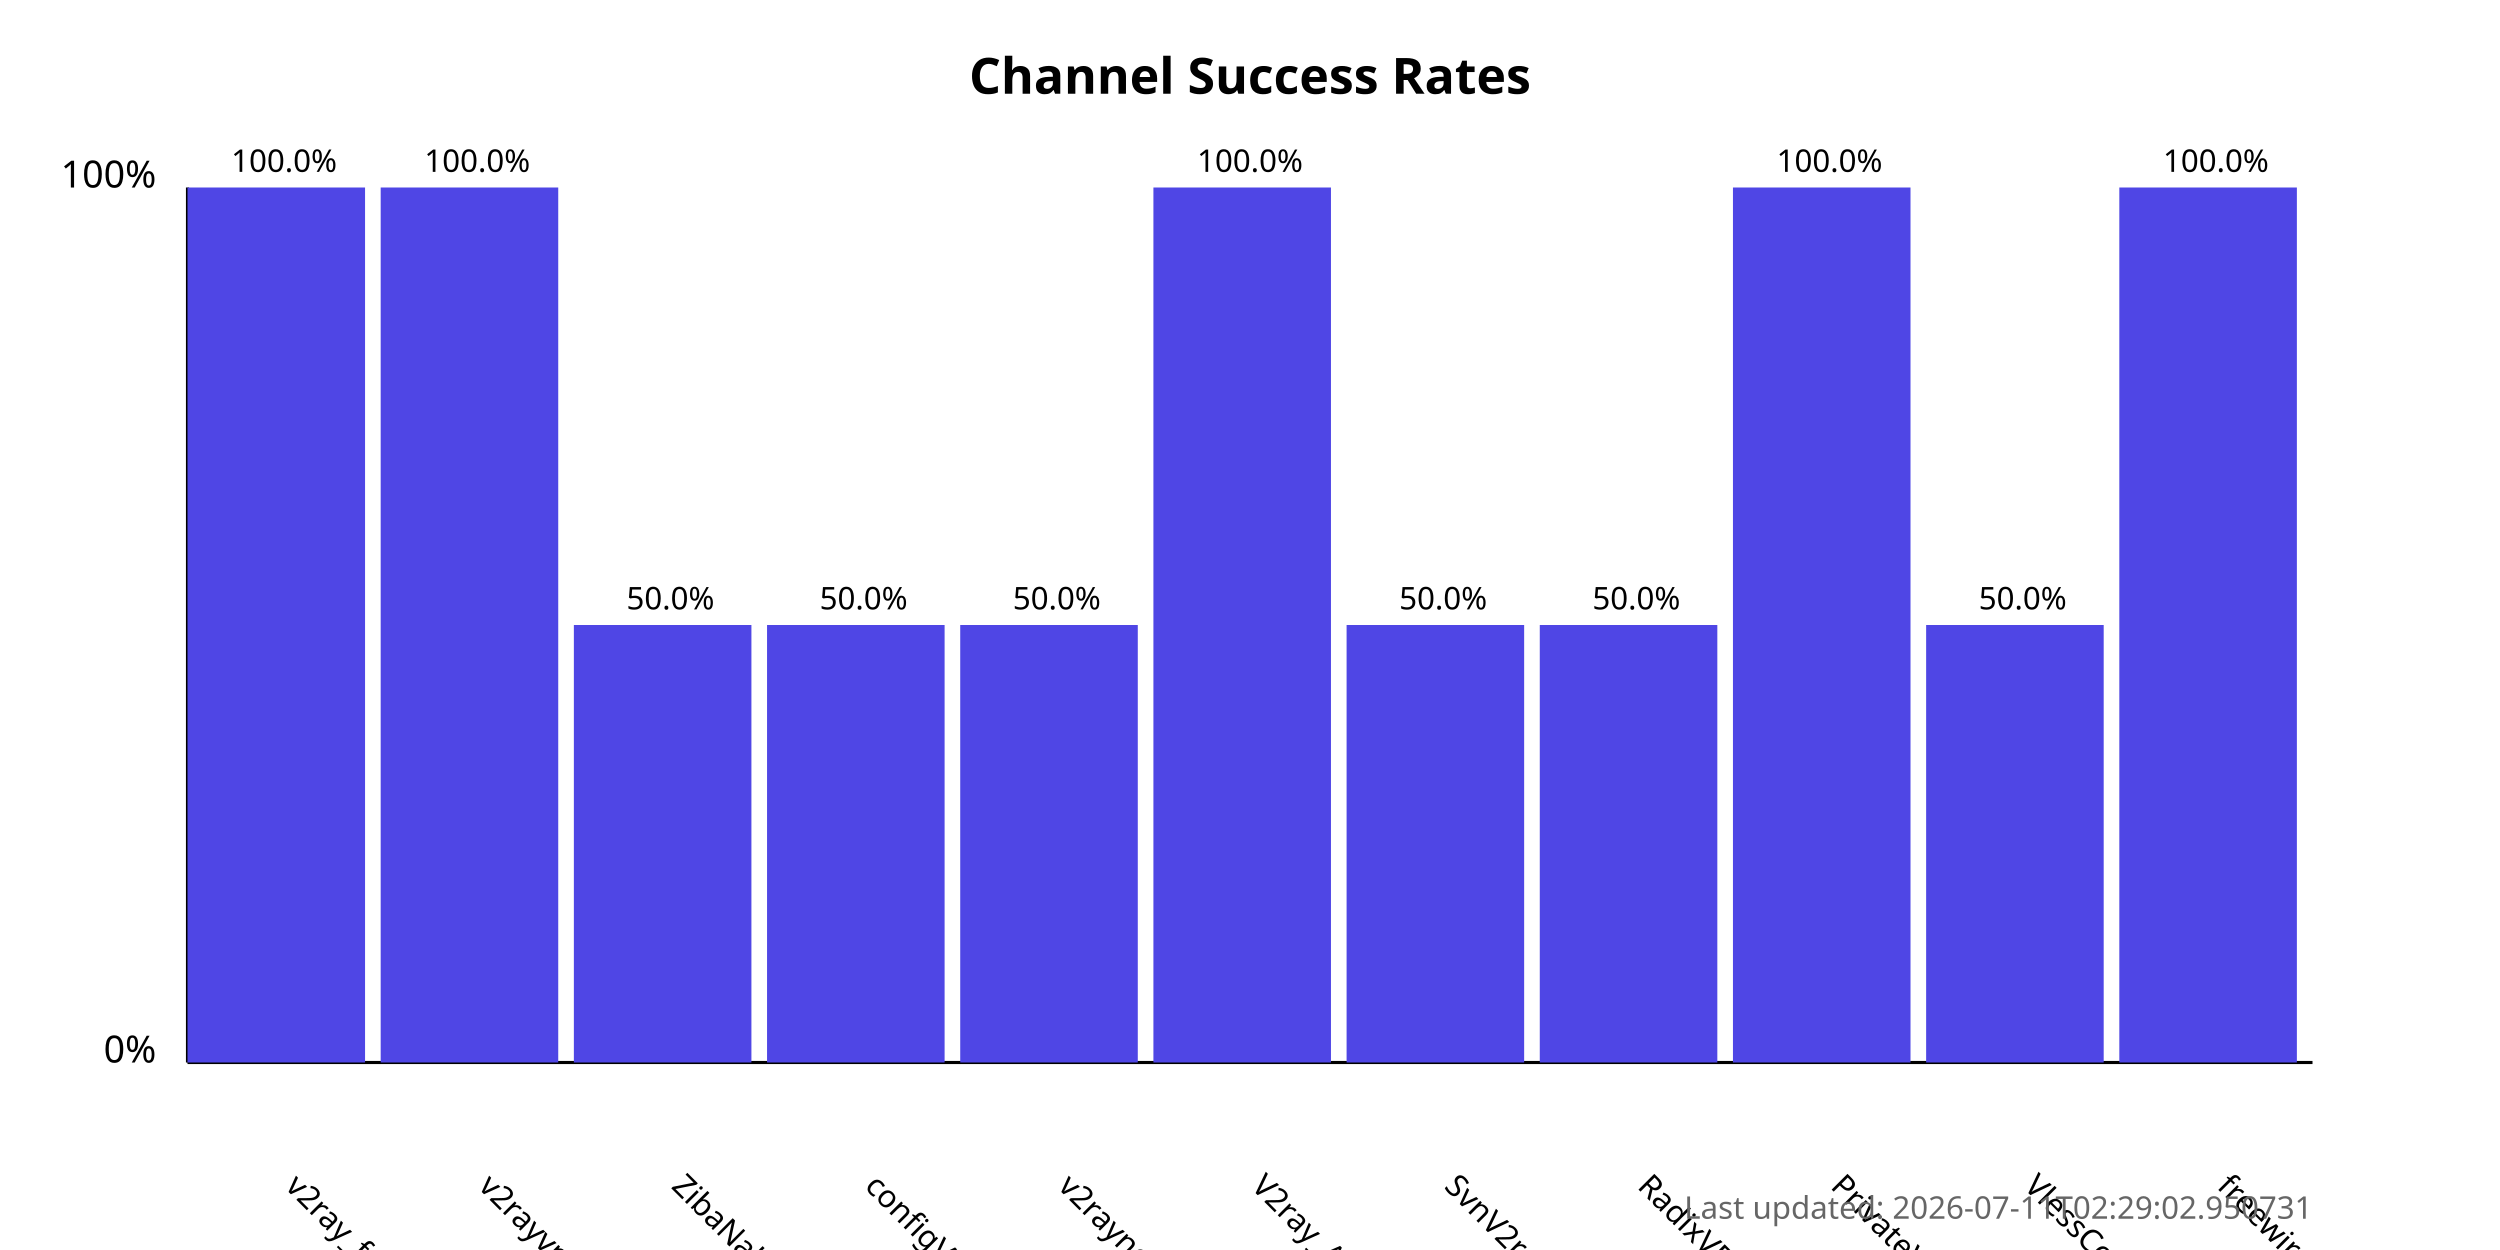
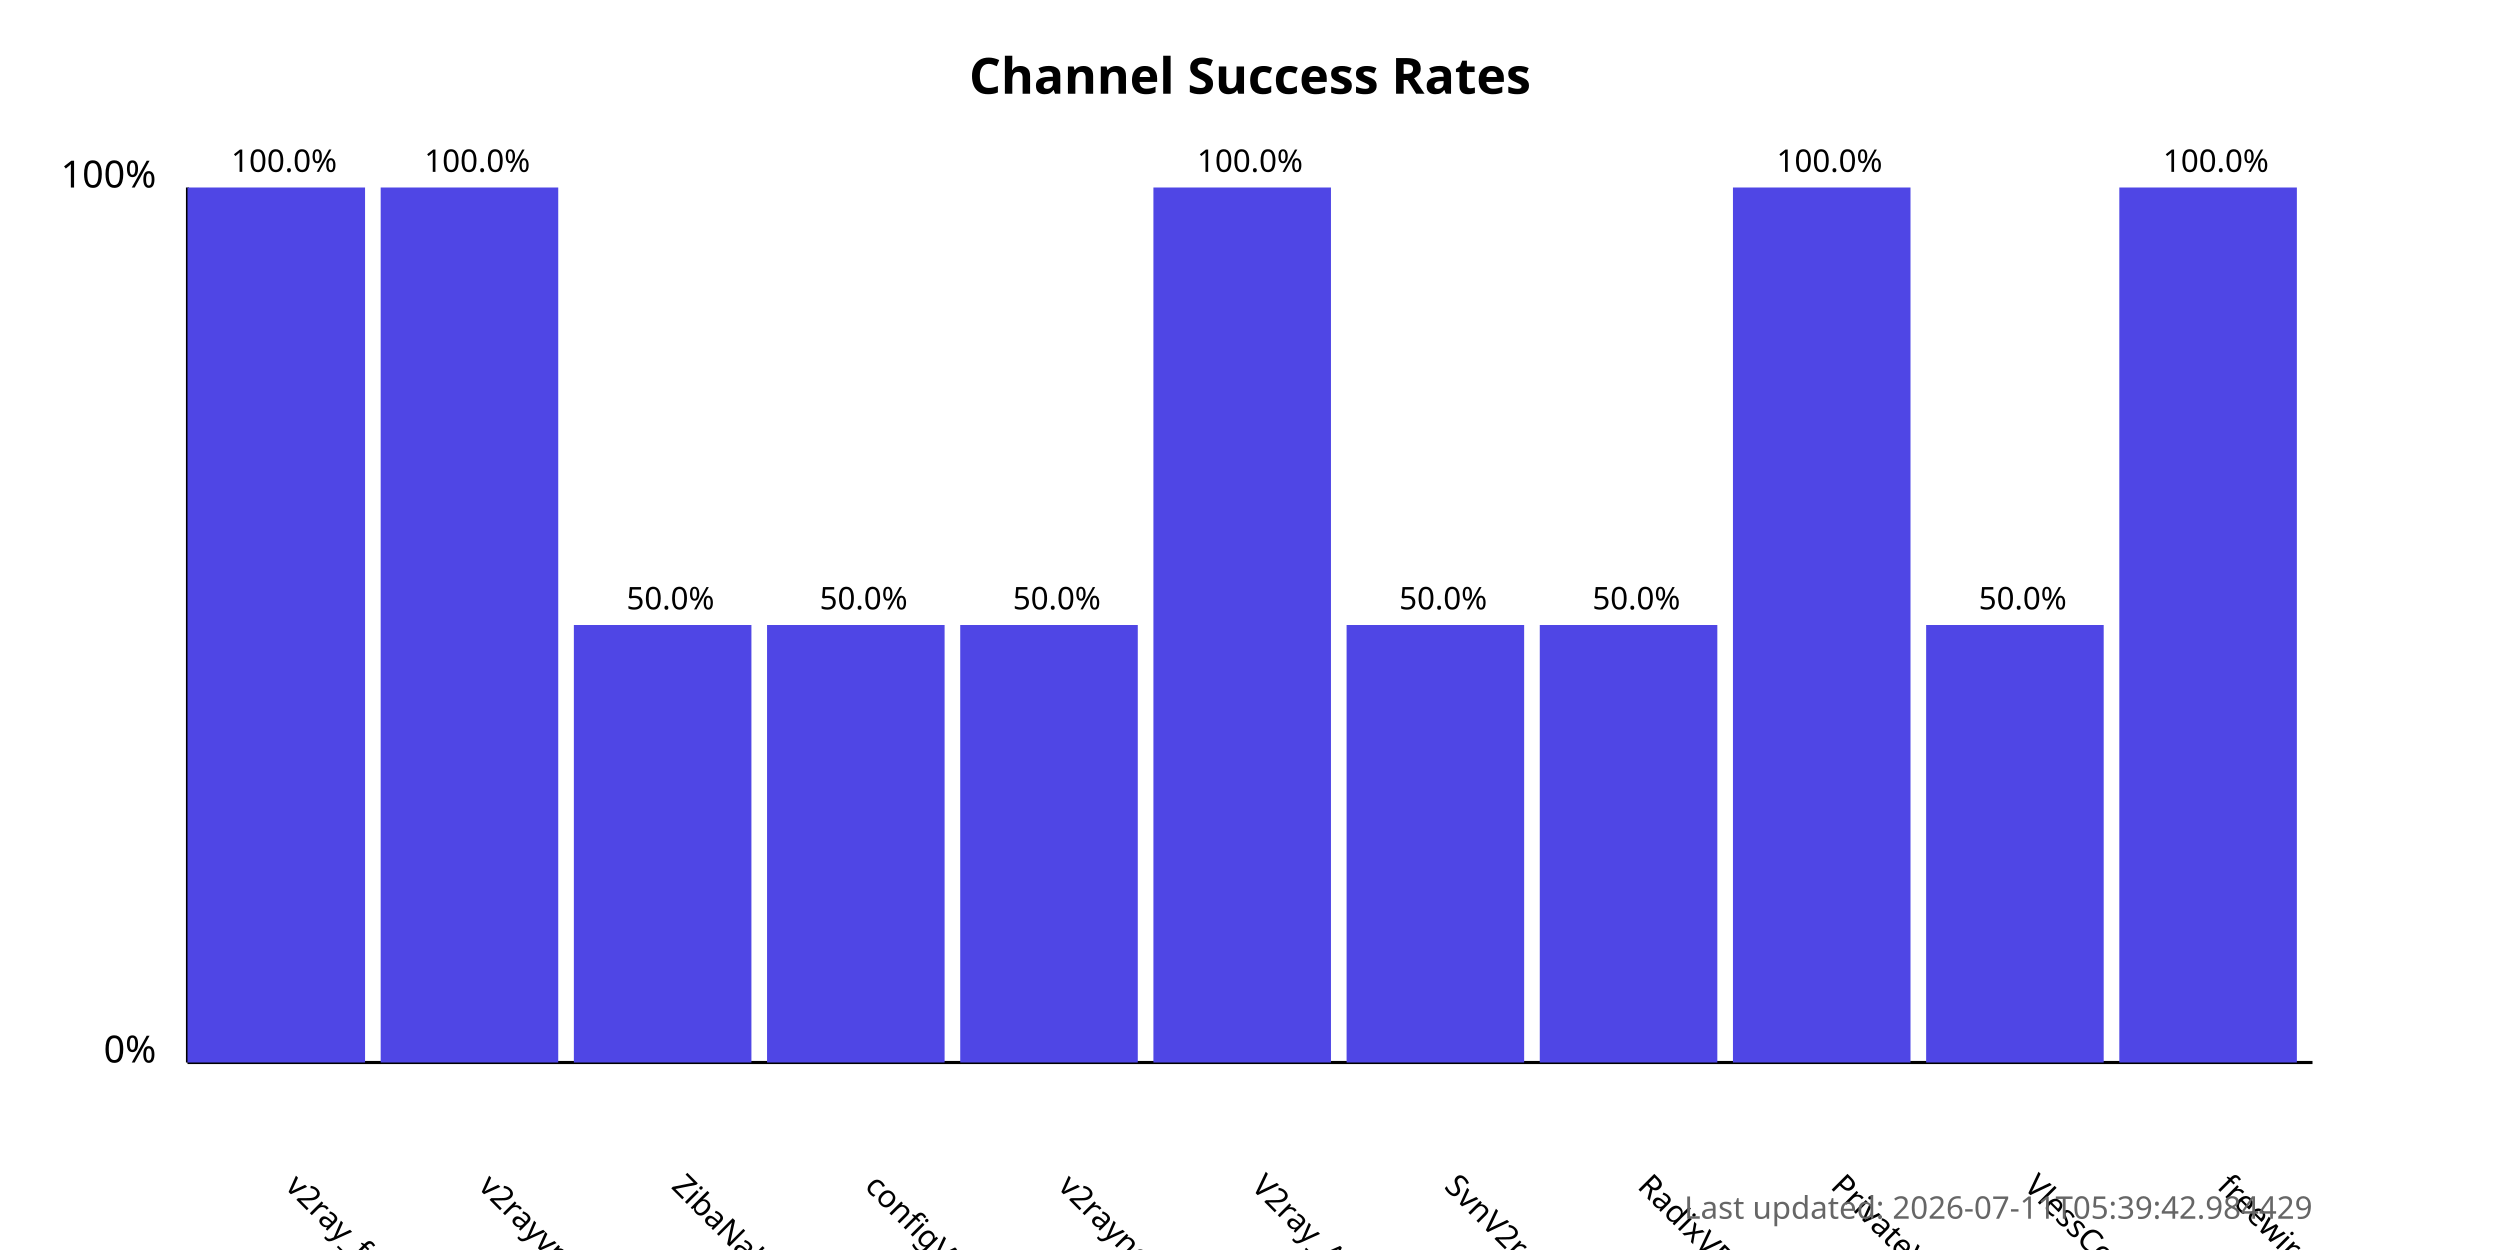
<svg xmlns="http://www.w3.org/2000/svg" width="800" height="400">
  <style>
            .chart-title { font: bold 16px sans-serif; }
            .axis-label { font: 12px sans-serif; }
            .tick-label { font: 10px sans-serif; }
            .bar { fill: #4f46e5; }
            .bar:hover { fill: #6366f1; }
            .timestamp { font: 10px sans-serif; fill: #666; }
        </style>
  <text x="400.0" y="30" text-anchor="middle" class="chart-title">
            Channel Success Rates
        </text>
  <line x1="60" y1="340" x2="60" y2="60" stroke="black" stroke-width="1" />
  <line x1="60" y1="340" x2="740" y2="340" stroke="black" stroke-width="1" />
  <text x="50" y="340" text-anchor="end" class="axis-label">0%</text>
  <text x="50" y="60" text-anchor="end" class="axis-label">100%</text>
  <g>
    <rect x="60" y="60.0" width="56.818" height="280.0" class="bar" />
    <text x="90.909" y="380" transform="rotate(45, 90.90909, 380)" text-anchor="start" class="tick-label">
                v2ray_free_conf
            </text>
    <text x="90.909" y="55.0" text-anchor="middle" class="tick-label">
                100.0%
            </text>
  </g>
  <g>
    <rect x="121.818" y="60.0" width="56.818" height="280.0" class="bar" />
    <text x="152.727" y="380" transform="rotate(45, 152.7273, 380)" text-anchor="start" class="tick-label">
                v2rayvpno
            </text>
    <text x="152.727" y="55.0" text-anchor="middle" class="tick-label">
                100.0%
            </text>
  </g>
  <g>
    <rect x="183.636" y="200.0" width="56.818" height="140.0" class="bar" />
    <text x="214.545" y="380" transform="rotate(45, 214.5455, 380)" text-anchor="start" class="tick-label">
                ZibaNabz
            </text>
    <text x="214.545" y="195.0" text-anchor="middle" class="tick-label">
                50.0%
            </text>
  </g>
  <g>
    <rect x="245.455" y="200.0" width="56.818" height="140.0" class="bar" />
    <text x="276.364" y="380" transform="rotate(45, 276.3636, 380)" text-anchor="start" class="tick-label">
                configV2rayForFree
            </text>
    <text x="276.364" y="195.0" text-anchor="middle" class="tick-label">
                50.0%
            </text>
  </g>
  <g>
    <rect x="307.273" y="200.0" width="56.818" height="140.0" class="bar" />
    <text x="338.182" y="380" transform="rotate(45, 338.1818, 380)" text-anchor="start" class="tick-label">
                v2rayngvpn
            </text>
    <text x="338.182" y="195.0" text-anchor="middle" class="tick-label">
                50.0%
            </text>
  </g>
  <g>
    <rect x="369.091" y="60.0" width="56.818" height="280.0" class="bar" />
    <text x="400.0" y="380" transform="rotate(45, 400.0, 380)" text-anchor="start" class="tick-label">
                V2ray_Alpha
            </text>
    <text x="400.0" y="55.0" text-anchor="middle" class="tick-label">
                100.0%
            </text>
  </g>
  <g>
    <rect x="430.909" y="200.0" width="56.818" height="140.0" class="bar" />
    <text x="461.818" y="380" transform="rotate(45, 461.8182, 380)" text-anchor="start" class="tick-label">
                SvnV2ray
            </text>
    <text x="461.818" y="195.0" text-anchor="middle" class="tick-label">
                50.0%
            </text>
  </g>
  <g>
    <rect x="492.727" y="200.0" width="56.818" height="140.0" class="bar" />
    <text x="523.636" y="380" transform="rotate(45, 523.6364, 380)" text-anchor="start" class="tick-label">
                RadixVPN
            </text>
    <text x="523.636" y="195.0" text-anchor="middle" class="tick-label">
                50.0%
            </text>
  </g>
  <g>
    <rect x="554.545" y="60.0" width="56.818" height="280.0" class="bar" />
    <text x="585.455" y="380" transform="rotate(45, 585.4545, 380)" text-anchor="start" class="tick-label">
                PrivateVPNs
            </text>
    <text x="585.455" y="55.0" text-anchor="middle" class="tick-label">
                100.0%
            </text>
  </g>
  <g>
    <rect x="616.364" y="200.0" width="56.818" height="140.0" class="bar" />
    <text x="647.273" y="380" transform="rotate(45, 647.2727, 380)" text-anchor="start" class="tick-label">
                VlessConfig
            </text>
    <text x="647.273" y="195.0" text-anchor="middle" class="tick-label">
                50.0%
            </text>
  </g>
  <g>
    <rect x="678.182" y="60.0" width="56.818" height="280.0" class="bar" />
    <text x="709.091" y="380" transform="rotate(45, 709.0909, 380)" text-anchor="start" class="tick-label">
                freewireguard
            </text>
    <text x="709.091" y="55.0" text-anchor="middle" class="tick-label">
                100.0%
            </text>
  </g>
  <text x="740" y="390" text-anchor="end" class="timestamp">
-             Last updated: 2026-07-11T02:29:02.950731
+             Last updated: 2026-07-11T05:39:42.984429
        </text>
</svg>
